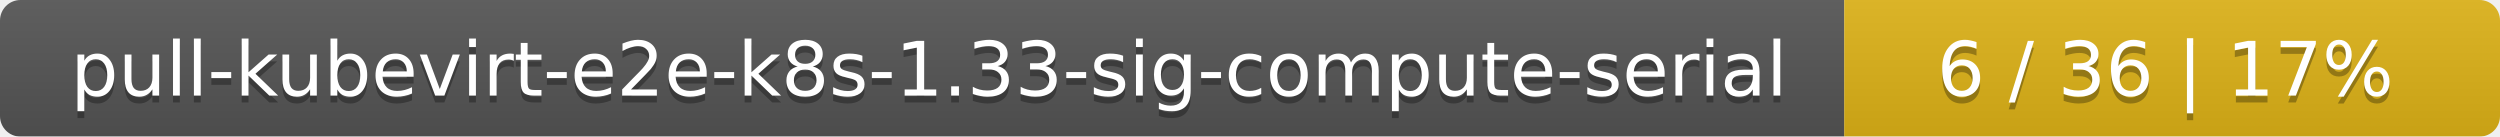
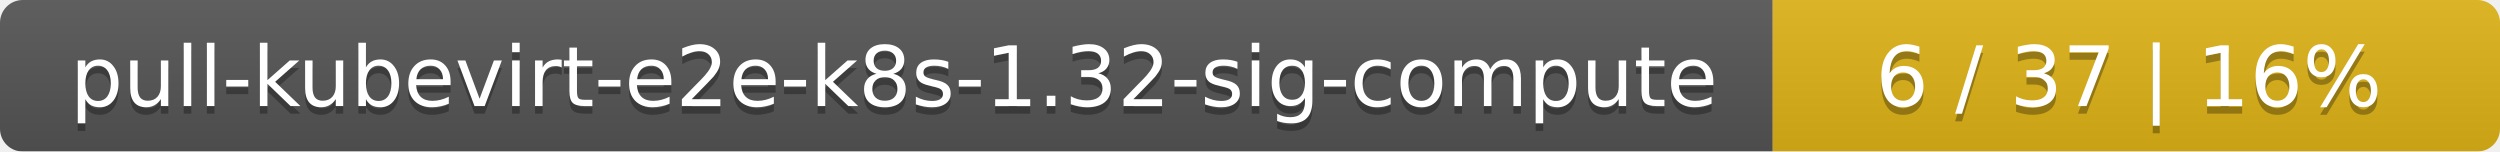
- <svg xmlns="http://www.w3.org/2000/svg" width="366" height="20">
+ <svg xmlns="http://www.w3.org/2000/svg" width="330" height="20">
  <linearGradient id="smooth" x2="0" y2="100%">
    <stop offset="0" stop-color="#bbb" stop-opacity=".1" />
    <stop offset="1" stop-opacity=".1" />
  </linearGradient>
  <mask id="round">
-     <rect width="366" height="20" rx="3" fill="#fff" />
+     <rect width="330" height="20" rx="3" fill="#fff" />
  </mask>
  <g mask="url(#round)">
-     <rect width="270" height="20" fill="#555" />
-     <rect x="270" width="96" height="20" fill="#dfb317" />
-     <rect width="366" height="20" fill="url(#smooth)" />
+     <rect width="234" height="20" fill="#555" />
+     <rect x="234" width="96" height="20" fill="#dfb317" />
+     <rect width="330" height="20" fill="url(#smooth)" />
  </g>
  <g fill="#fff" text-anchor="middle" font-family="DejaVu Sans,Verdana,Geneva,sans-serif" font-size="11">
-     <text x="136" y="15" fill="#010101" fill-opacity=".3">pull-kubevirt-e2e-k8s-1.33-sig-compute-serial</text>
-     <text x="136" y="14">pull-kubevirt-e2e-k8s-1.33-sig-compute-serial</text>
-     <text x="317" y="15" fill="#010101" fill-opacity=".3">6 / 36    |    17%</text>
-     <text x="317" y="14">6 / 36    |    17%</text>
+     <text x="118" y="15" fill="#010101" fill-opacity=".3">pull-kubevirt-e2e-k8s-1.32-sig-compute</text>
+     <text x="118" y="14">pull-kubevirt-e2e-k8s-1.32-sig-compute</text>
+     <text x="281" y="15" fill="#010101" fill-opacity=".3">6 / 37    |    16%</text>
+     <text x="281" y="14">6 / 37    |    16%</text>
  </g>
</svg>
